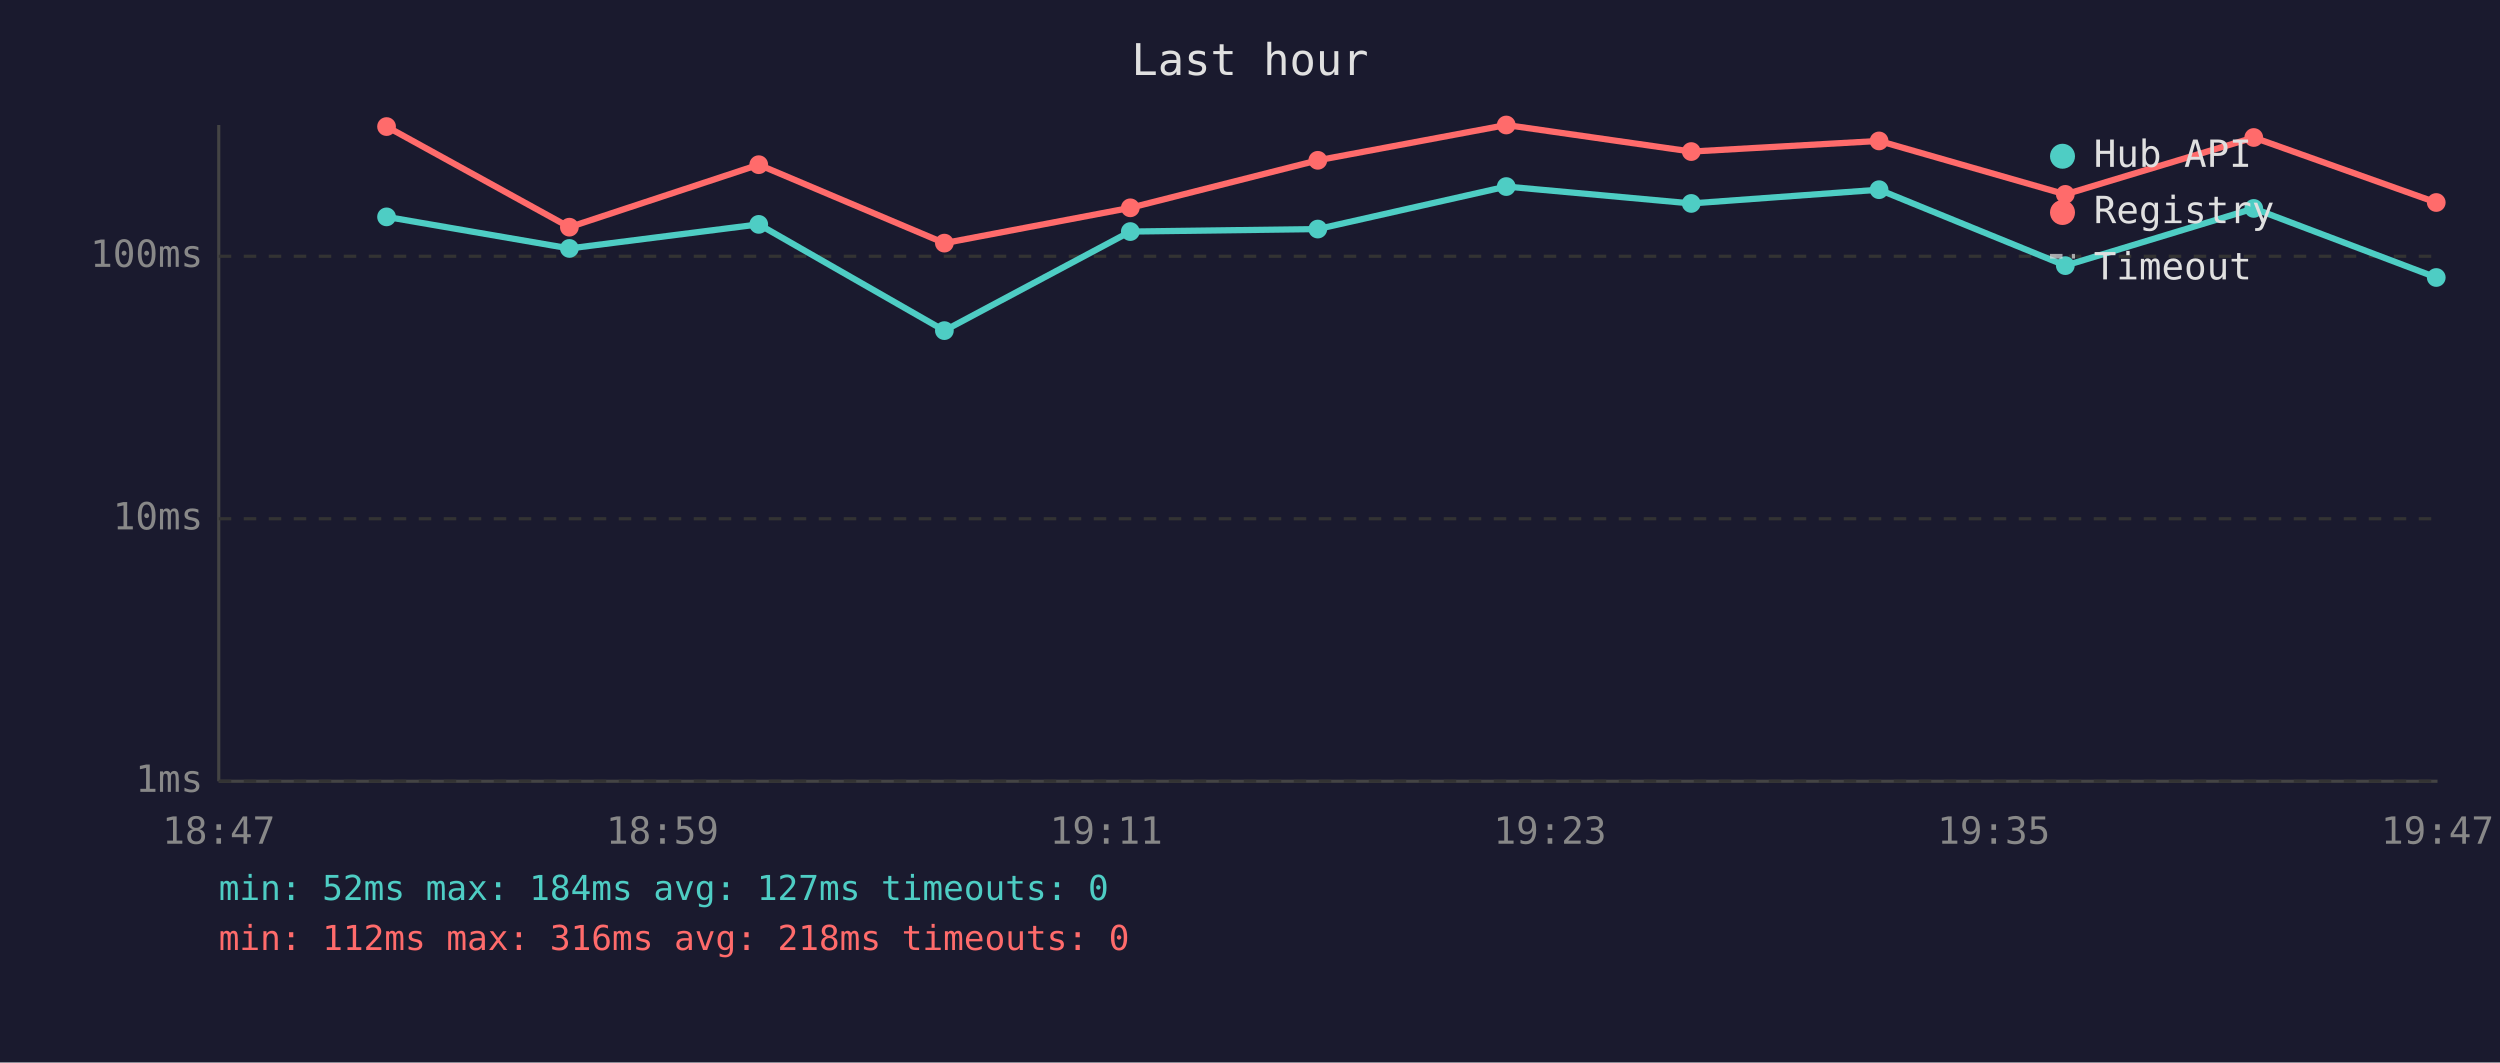
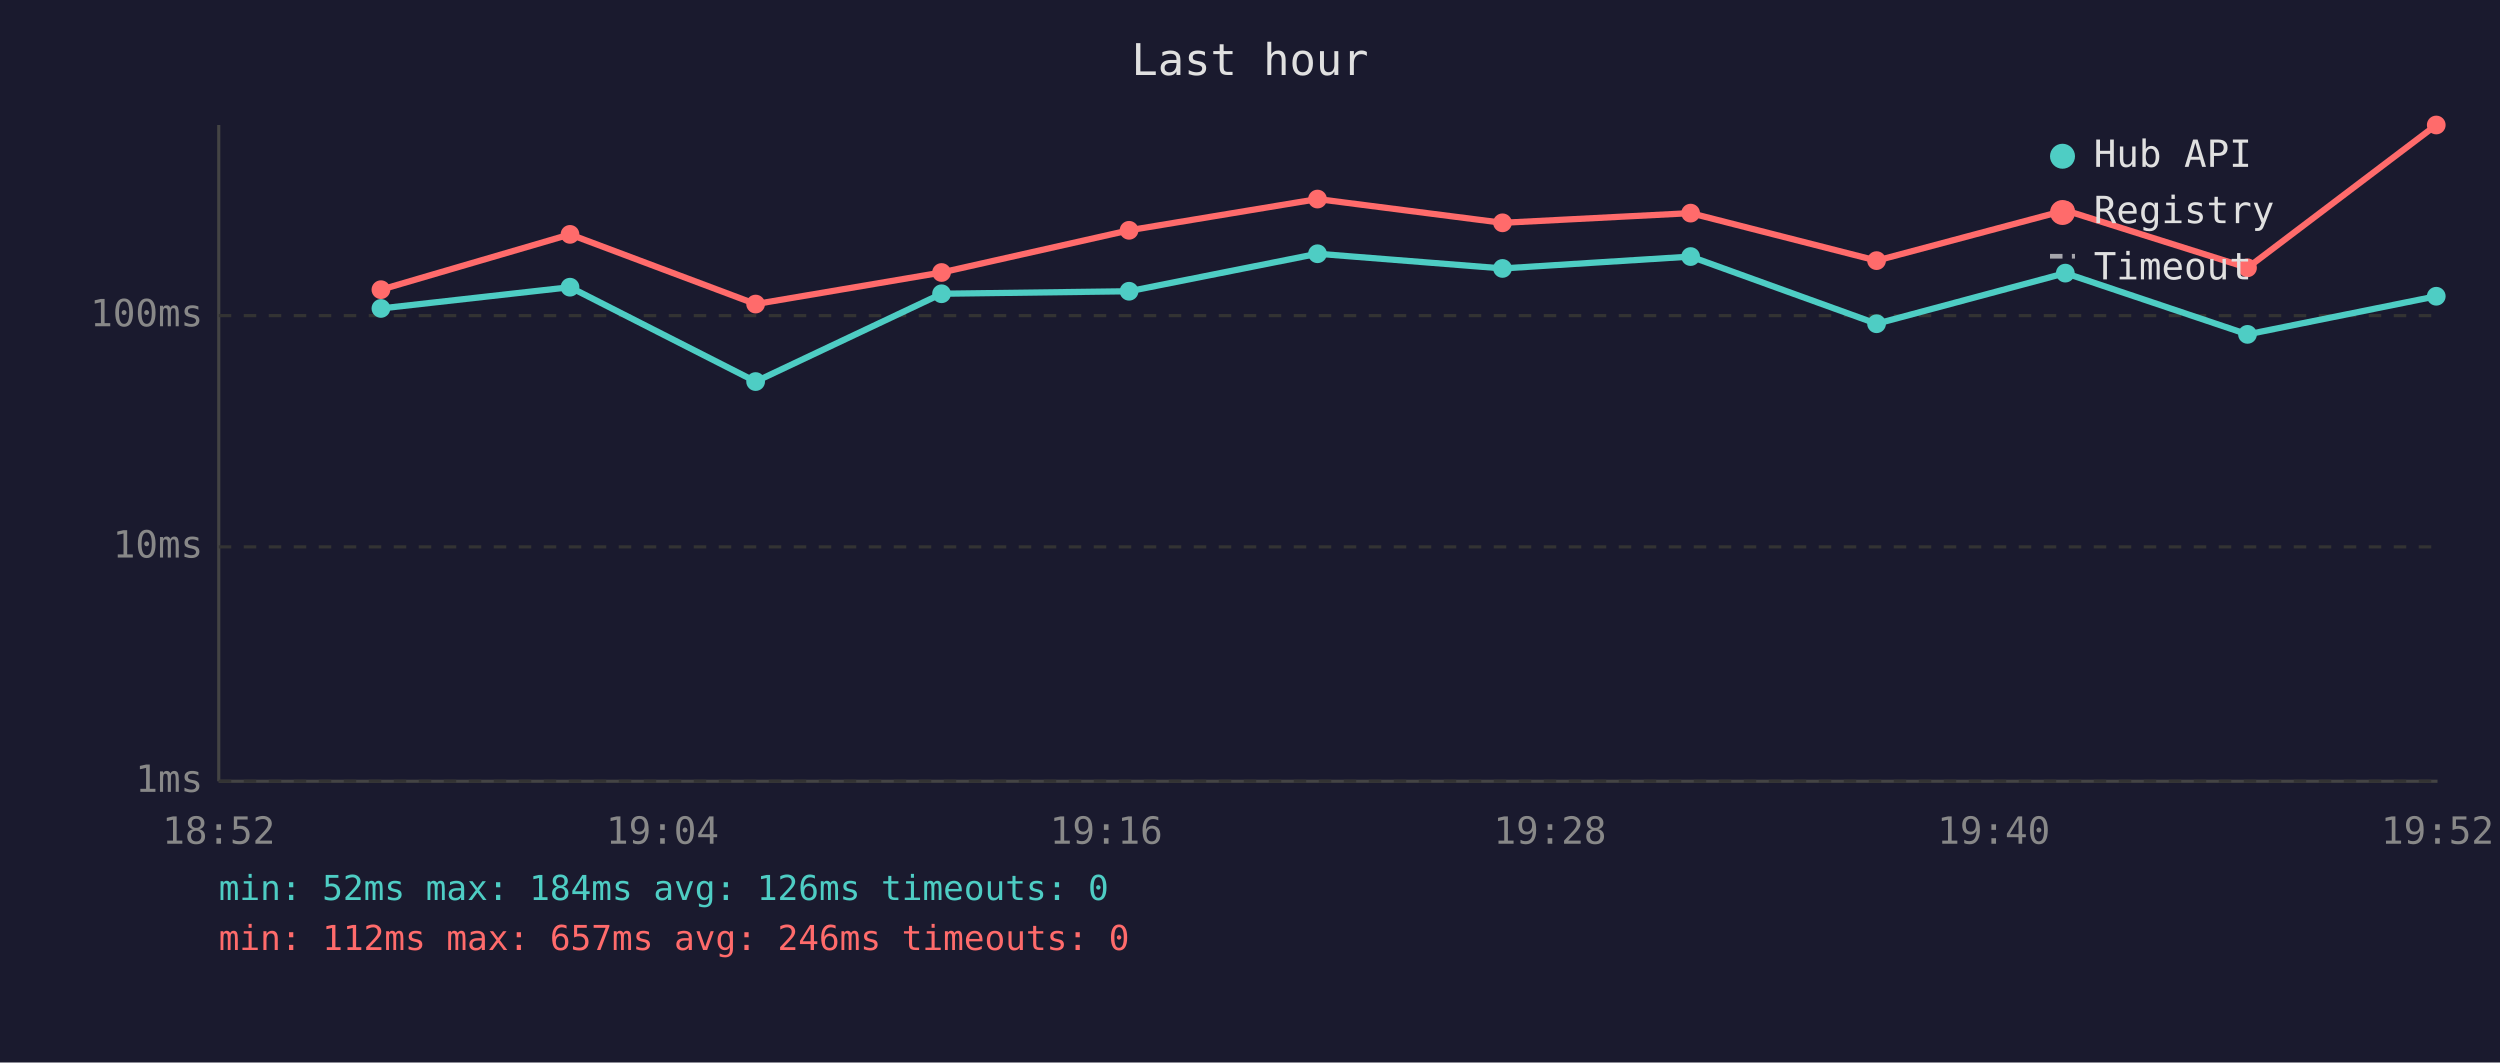
<svg xmlns="http://www.w3.org/2000/svg" viewBox="0 0 800 340" font-family="monospace" font-size="12">
  <rect width="800" height="340" fill="#1a1a2e" />
  <text x="400" y="24" fill="#e0e0e0" font-size="14" text-anchor="middle">Last hour</text>
  <line x1="70" y1="40" x2="70" y2="250" stroke="#444" stroke-width="1" />
  <line x1="70" y1="250" x2="780" y2="250" stroke="#444" stroke-width="1" />
  <line x1="70" y1="250" x2="780" y2="250" stroke="#333" stroke-width="1" stroke-dasharray="4" />
  <text x="65" y="250" fill="#888" text-anchor="end" dominant-baseline="middle">1ms</text>
-   <line x1="70" y1="166" x2="780" y2="166" stroke="#333" stroke-width="1" stroke-dasharray="4" />
-   <text x="65" y="166" fill="#888" text-anchor="end" dominant-baseline="middle">10ms</text>
-   <line x1="70" y1="82" x2="780" y2="82" stroke="#333" stroke-width="1" stroke-dasharray="4" />
-   <text x="65" y="82" fill="#888" text-anchor="end" dominant-baseline="middle">100ms</text>
-   <text x="70" y="270" fill="#888" text-anchor="middle">18:47</text>
-   <text x="212" y="270" fill="#888" text-anchor="middle">18:59</text>
-   <text x="354" y="270" fill="#888" text-anchor="middle">19:11</text>
-   <text x="496" y="270" fill="#888" text-anchor="middle">19:23</text>
-   <text x="638" y="270" fill="#888" text-anchor="middle">19:35</text>
-   <text x="780" y="270" fill="#888" text-anchor="middle">19:47</text>
-   <polyline points="123.7,69.4 182.2,79.5 242.8,71.8 302.2,105.8 361.7,74.1 421.7,73.3 482.0,59.7 541.2,65.1 601.3,60.7 660.9,85.0 721.2,66.7 779.6,88.8" fill="none" stroke="#4ecdc4" stroke-width="2" opacity="1" />
-   <circle cx="123.7" cy="69.4" r="3" fill="#4ecdc4" />
-   <circle cx="182.2" cy="79.5" r="3" fill="#4ecdc4" />
-   <circle cx="242.8" cy="71.8" r="3" fill="#4ecdc4" />
-   <circle cx="302.2" cy="105.8" r="3" fill="#4ecdc4" />
-   <circle cx="361.7" cy="74.1" r="3" fill="#4ecdc4" />
-   <circle cx="421.7" cy="73.3" r="3" fill="#4ecdc4" />
-   <circle cx="482.0" cy="59.7" r="3" fill="#4ecdc4" />
-   <circle cx="541.2" cy="65.1" r="3" fill="#4ecdc4" />
-   <circle cx="601.3" cy="60.7" r="3" fill="#4ecdc4" />
-   <circle cx="660.9" cy="85.0" r="3" fill="#4ecdc4" />
-   <circle cx="721.2" cy="66.7" r="3" fill="#4ecdc4" />
-   <circle cx="779.6" cy="88.8" r="3" fill="#4ecdc4" />
-   <polyline points="123.7,40.5 182.2,72.7 242.8,52.7 302.2,77.8 361.7,66.5 421.7,51.3 482.0,40.0 541.2,48.5 601.3,45.1 660.9,62.2 721.2,44.0 779.6,64.8" fill="none" stroke="#ff6b6b" stroke-width="2" opacity="1" />
-   <circle cx="123.7" cy="40.5" r="3" fill="#ff6b6b" />
-   <circle cx="182.2" cy="72.7" r="3" fill="#ff6b6b" />
-   <circle cx="242.8" cy="52.7" r="3" fill="#ff6b6b" />
-   <circle cx="302.2" cy="77.8" r="3" fill="#ff6b6b" />
-   <circle cx="361.7" cy="66.5" r="3" fill="#ff6b6b" />
-   <circle cx="421.7" cy="51.3" r="3" fill="#ff6b6b" />
-   <circle cx="482.0" cy="40.0" r="3" fill="#ff6b6b" />
-   <circle cx="541.2" cy="48.5" r="3" fill="#ff6b6b" />
-   <circle cx="601.3" cy="45.1" r="3" fill="#ff6b6b" />
-   <circle cx="660.9" cy="62.2" r="3" fill="#ff6b6b" />
-   <circle cx="721.2" cy="44.0" r="3" fill="#ff6b6b" />
-   <circle cx="779.6" cy="64.8" r="3" fill="#ff6b6b" />
+   <line x1="70" y1="175" x2="780" y2="175" stroke="#333" stroke-width="1" stroke-dasharray="4" />
+   <text x="65" y="175" fill="#888" text-anchor="end" dominant-baseline="middle">10ms</text>
+   <line x1="70" y1="101" x2="780" y2="101" stroke="#333" stroke-width="1" stroke-dasharray="4" />
+   <text x="65" y="101" fill="#888" text-anchor="end" dominant-baseline="middle">100ms</text>
+   <text x="70" y="270" fill="#888" text-anchor="middle">18:52</text>
+   <text x="212" y="270" fill="#888" text-anchor="middle">19:04</text>
+   <text x="354" y="270" fill="#888" text-anchor="middle">19:16</text>
+   <text x="496" y="270" fill="#888" text-anchor="middle">19:28</text>
+   <text x="638" y="270" fill="#888" text-anchor="middle">19:40</text>
+   <text x="780" y="270" fill="#888" text-anchor="middle">19:52</text>
+   <polyline points="121.9,98.7 182.4,91.9 241.8,122.1 301.3,94.0 361.3,93.2 421.6,81.2 480.8,85.9 541.0,82.1 600.5,103.6 660.9,87.4 719.2,107.0 779.6,94.8" fill="none" stroke="#4ecdc4" stroke-width="2" opacity="1" />
+   <circle cx="121.9" cy="98.7" r="3" fill="#4ecdc4" />
+   <circle cx="182.4" cy="91.9" r="3" fill="#4ecdc4" />
+   <circle cx="241.8" cy="122.1" r="3" fill="#4ecdc4" />
+   <circle cx="301.3" cy="94.0" r="3" fill="#4ecdc4" />
+   <circle cx="361.3" cy="93.2" r="3" fill="#4ecdc4" />
+   <circle cx="421.6" cy="81.2" r="3" fill="#4ecdc4" />
+   <circle cx="480.8" cy="85.9" r="3" fill="#4ecdc4" />
+   <circle cx="541.0" cy="82.1" r="3" fill="#4ecdc4" />
+   <circle cx="600.5" cy="103.6" r="3" fill="#4ecdc4" />
+   <circle cx="660.9" cy="87.4" r="3" fill="#4ecdc4" />
+   <circle cx="719.2" cy="107.0" r="3" fill="#4ecdc4" />
+   <circle cx="779.6" cy="94.8" r="3" fill="#4ecdc4" />
+   <polyline points="121.9,92.7 182.4,75.0 241.8,97.3 301.3,87.2 361.3,73.7 421.6,63.7 480.8,71.3 541.0,68.2 600.5,83.4 660.9,67.3 719.2,85.7 779.6,40.0" fill="none" stroke="#ff6b6b" stroke-width="2" opacity="1" />
+   <circle cx="121.9" cy="92.7" r="3" fill="#ff6b6b" />
+   <circle cx="182.4" cy="75.0" r="3" fill="#ff6b6b" />
+   <circle cx="241.8" cy="97.3" r="3" fill="#ff6b6b" />
+   <circle cx="301.3" cy="87.2" r="3" fill="#ff6b6b" />
+   <circle cx="361.3" cy="73.7" r="3" fill="#ff6b6b" />
+   <circle cx="421.6" cy="63.7" r="3" fill="#ff6b6b" />
+   <circle cx="480.8" cy="71.3" r="3" fill="#ff6b6b" />
+   <circle cx="541.0" cy="68.2" r="3" fill="#ff6b6b" />
+   <circle cx="600.5" cy="83.4" r="3" fill="#ff6b6b" />
+   <circle cx="660.9" cy="67.3" r="3" fill="#ff6b6b" />
+   <circle cx="719.2" cy="85.7" r="3" fill="#ff6b6b" />
+   <circle cx="779.6" cy="40.0" r="3" fill="#ff6b6b" />
  <circle cx="660" cy="50" r="4" fill="#4ecdc4" />
  <text x="670" y="50" fill="#e0e0e0" dominant-baseline="middle">Hub API</text>
  <circle cx="660" cy="68" r="4" fill="#ff6b6b" />
  <text x="670" y="68" fill="#e0e0e0" dominant-baseline="middle">Registry</text>
  <line x1="656" y1="82" x2="664" y2="82" stroke="#e0e0e0" stroke-width="1.5" stroke-dasharray="4,3" opacity="0.7" />
  <text x="670" y="86" fill="#e0e0e0" dominant-baseline="middle">Timeout</text>
-   <text x="70" y="288" fill="#4ecdc4" font-size="11">min: 52ms  max: 184ms  avg: 127ms  timeouts: 0</text>
-   <text x="70" y="304" fill="#ff6b6b" font-size="11">min: 112ms  max: 316ms  avg: 218ms  timeouts: 0</text>
+   <text x="70" y="288" fill="#4ecdc4" font-size="11">min: 52ms  max: 184ms  avg: 126ms  timeouts: 0</text>
+   <text x="70" y="304" fill="#ff6b6b" font-size="11">min: 112ms  max: 657ms  avg: 246ms  timeouts: 0</text>
</svg>
